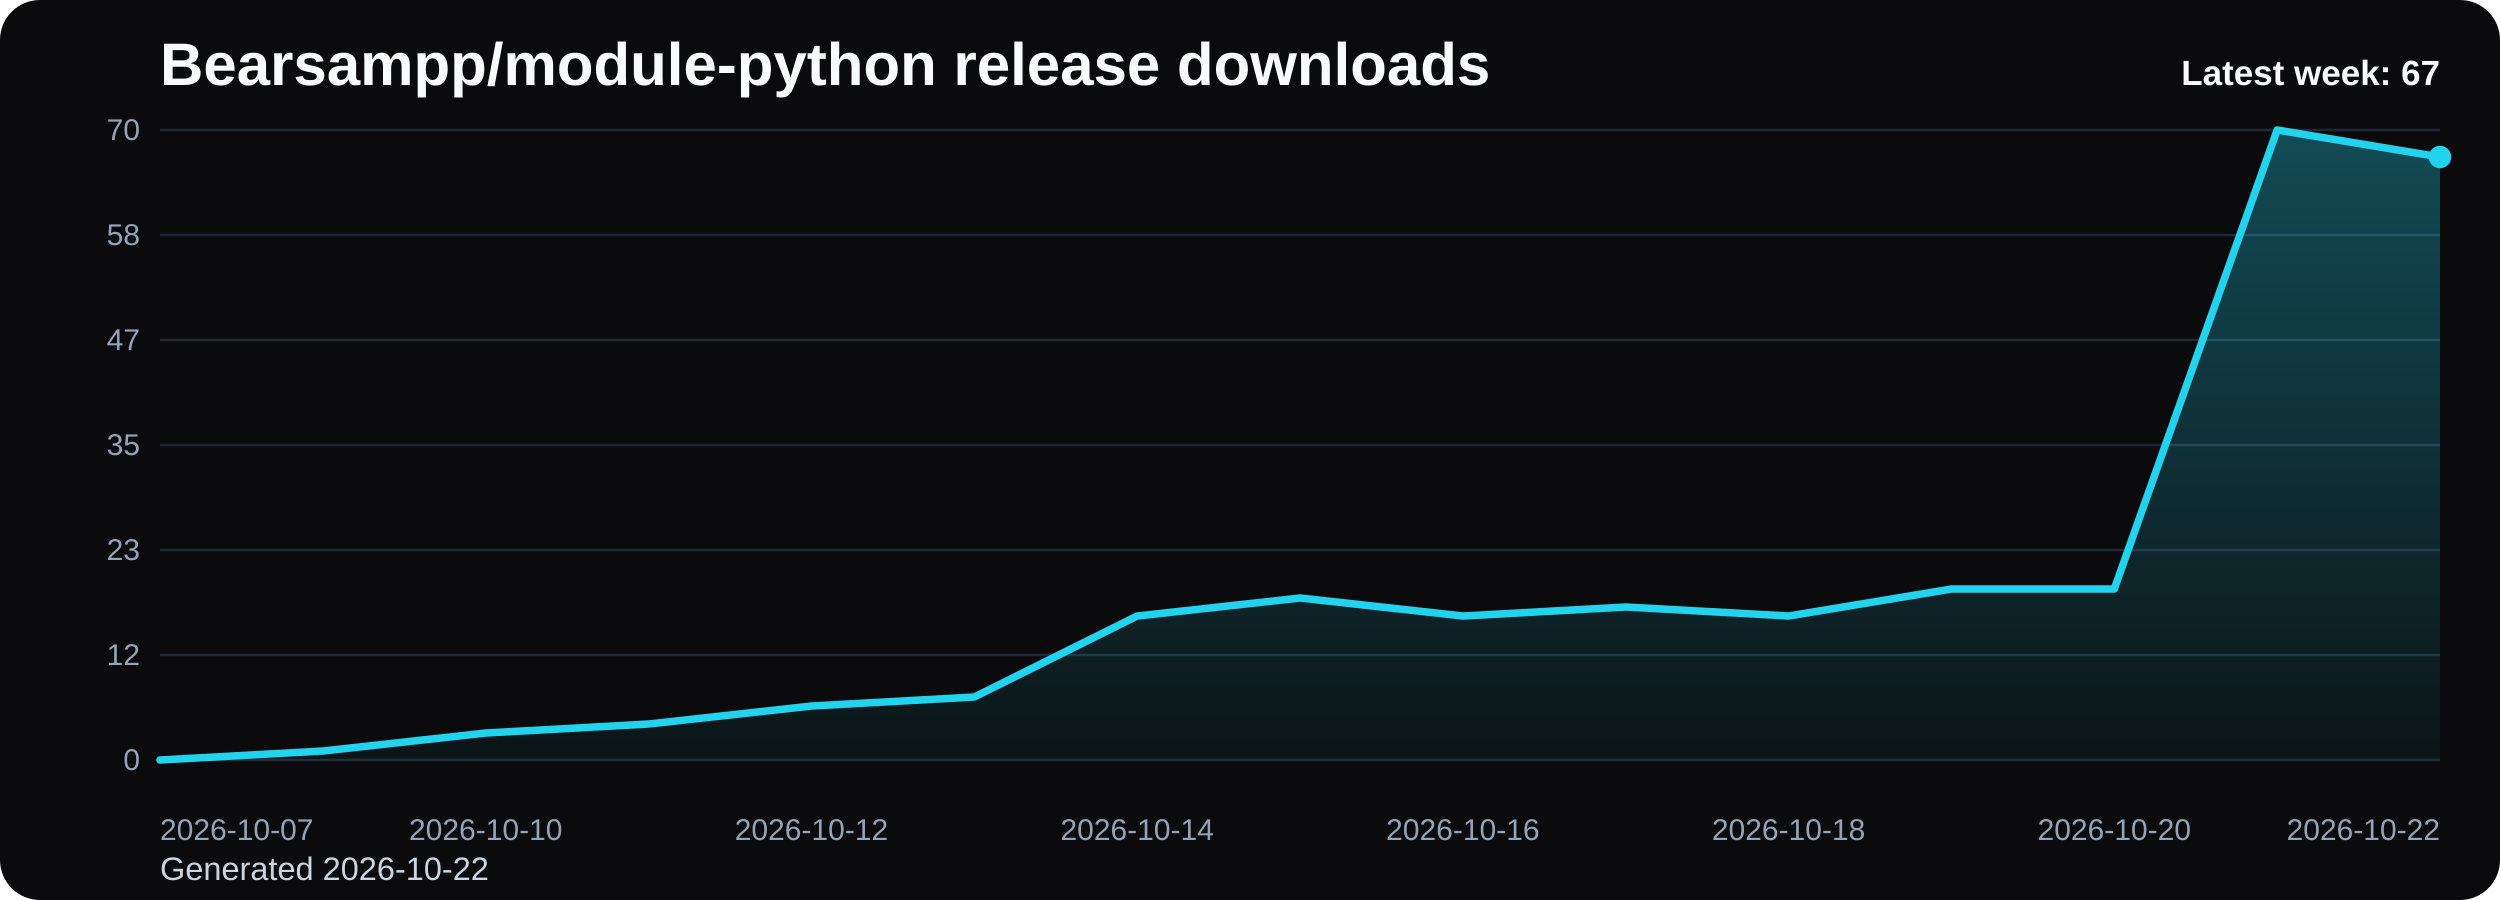
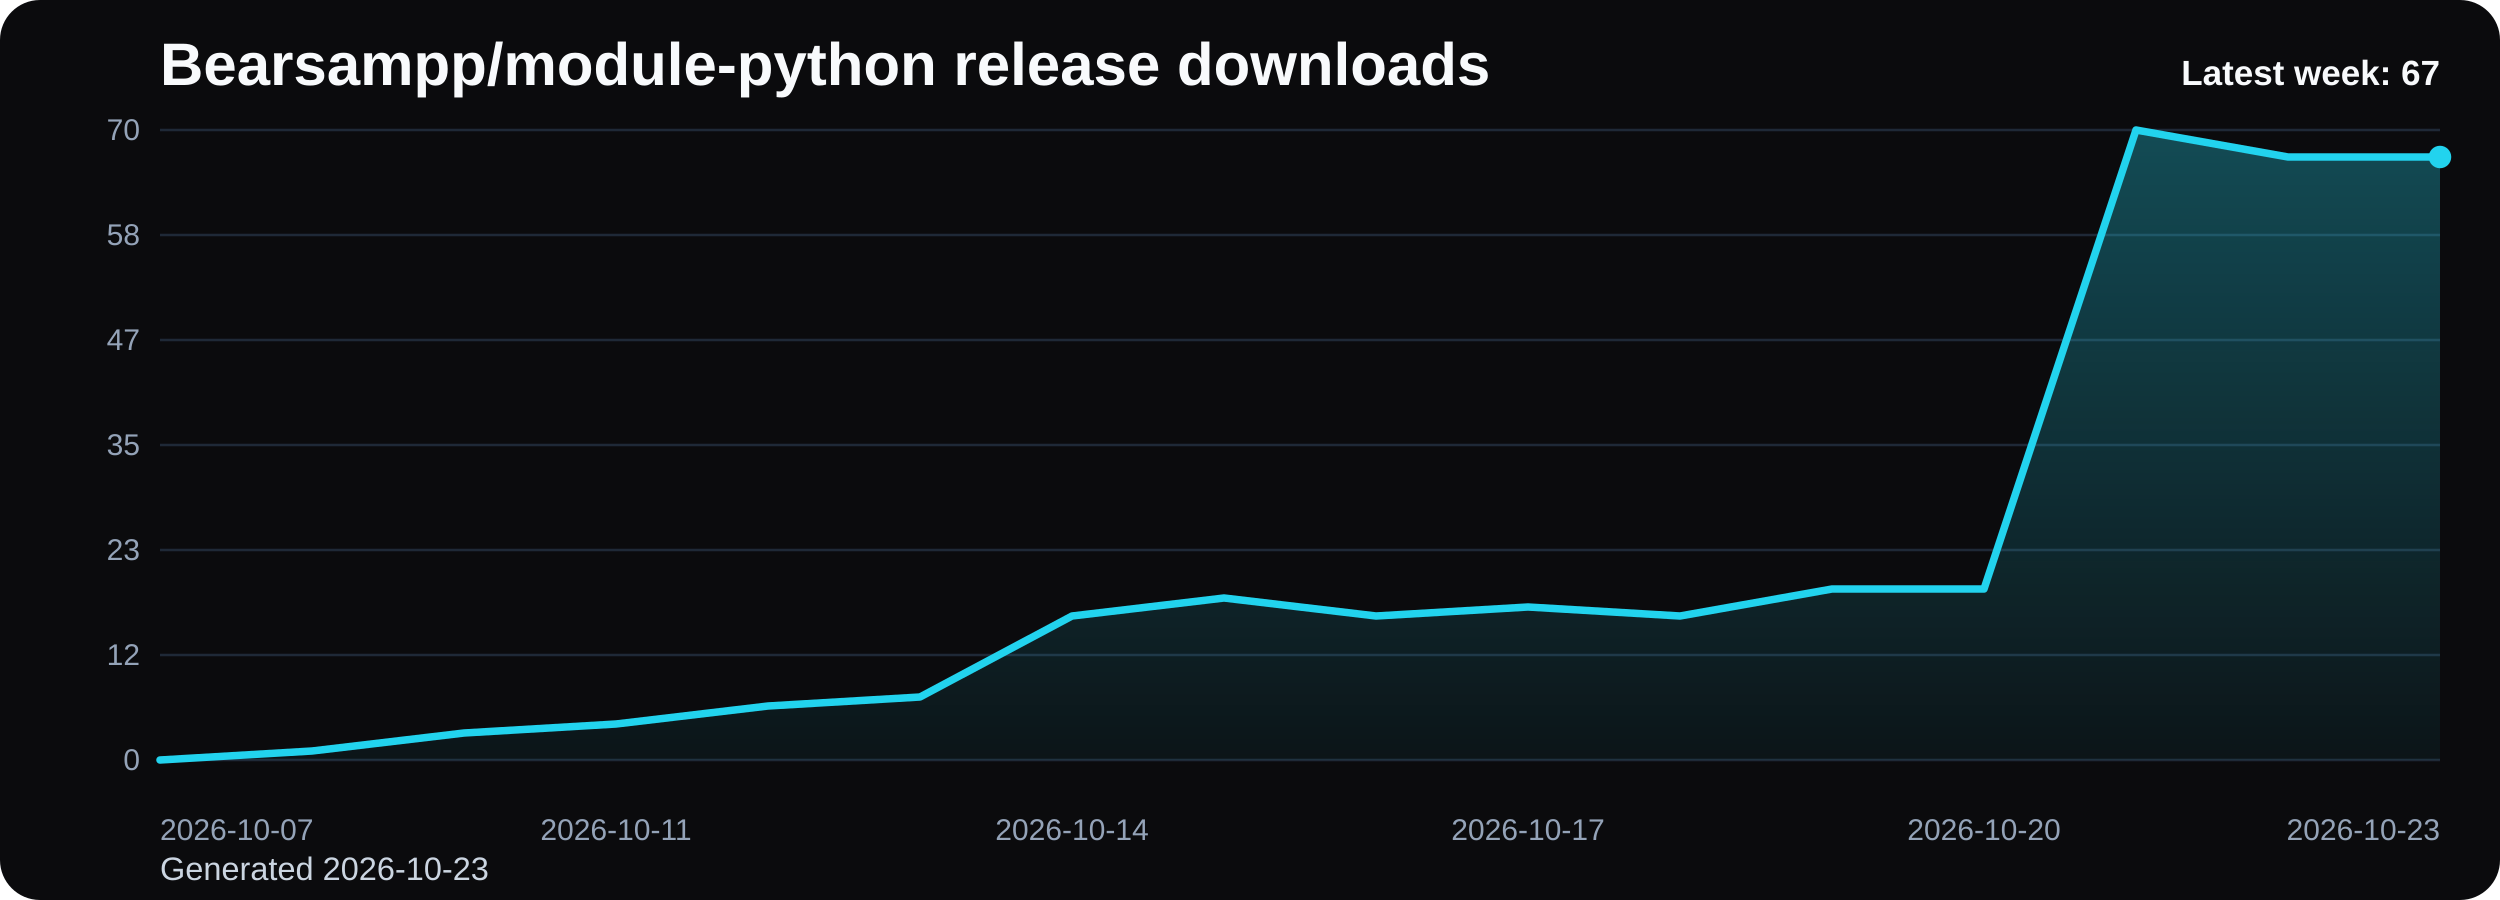
<svg xmlns="http://www.w3.org/2000/svg" viewBox="0 0 1000 360" role="img" aria-label="Bearsampp/module-python release downloads chart">
  <defs>
    <linearGradient id="fill-weekly-black" x1="0" y1="0" x2="0" y2="1">
      <stop offset="0%" stop-color="#22d3ee" stop-opacity="0.32" />
      <stop offset="100%" stop-color="#22d3ee" stop-opacity="0.05" />
    </linearGradient>
    <style>
      .bg { fill: #0b0b0d; }
      .title { font: 700 24px Arial, sans-serif; fill: #f8fafc; }
      .sub { font: 400 13px Arial, sans-serif; fill: #cbd5e1; }
      .grid { stroke: #1f2937; stroke-width: 1; }
      .axis { font: 400 12px Arial, sans-serif; fill: #94a3b8; }
      .line { fill: none; stroke: #22d3ee; stroke-width: 3; stroke-linecap: round; stroke-linejoin: round; }
      .dot { fill: #22d3ee; }
      .value { font: 600 11px Arial, sans-serif; fill: #cbd5e1; }
      .latest { font: 700 14px Arial, sans-serif; fill: #f8fafc; }
    </style>
  </defs>
  <rect class="bg" x="0" y="0" width="1000" height="360" rx="16" />
  <text class="title" x="64" y="34">Bearsampp/module-python release downloads</text>
-   <text class="sub" x="64" y="352">Generated 2026-10-22</text>
+   <text class="sub" x="64" y="352">Generated 2026-10-23</text>
  <line x1="64" y1="52.00" x2="976" y2="52.00" class="grid" />
  <text x="56" y="56.00" text-anchor="end" class="axis">70</text>
  <line x1="64" y1="94.00" x2="976" y2="94.00" class="grid" />
  <text x="56" y="98.00" text-anchor="end" class="axis">58</text>
  <line x1="64" y1="136.00" x2="976" y2="136.00" class="grid" />
  <text x="56" y="140.00" text-anchor="end" class="axis">47</text>
  <line x1="64" y1="178.00" x2="976" y2="178.00" class="grid" />
  <text x="56" y="182.00" text-anchor="end" class="axis">35</text>
  <line x1="64" y1="220.00" x2="976" y2="220.00" class="grid" />
  <text x="56" y="224.00" text-anchor="end" class="axis">23</text>
  <line x1="64" y1="262.00" x2="976" y2="262.00" class="grid" />
  <text x="56" y="266.00" text-anchor="end" class="axis">12</text>
  <line x1="64" y1="304.00" x2="976" y2="304.00" class="grid" />
  <text x="56" y="308.00" text-anchor="end" class="axis">0</text>
-   <path d="M 64.00 304 L 64.00 304.00 L 129.14 300.40 L 194.29 293.20 L 259.43 289.60 L 324.57 282.40 L 389.71 278.80 L 454.86 246.40 L 520.00 239.20 L 585.14 246.40 L 650.29 242.80 L 715.43 246.40 L 780.57 235.60 L 845.71 235.60 L 910.86 52.00 L 976.00 62.80 L 976.00 304 Z" fill="url(#fill-weekly-black)" />
-   <polyline class="line" points="64.00,304.00 129.14,300.40 194.29,293.20 259.43,289.60 324.57,282.40 389.71,278.80 454.86,246.40 520.00,239.20 585.14,246.40 650.29,242.80 715.43,246.40 780.57,235.60 845.71,235.60 910.86,52.00 976.00,62.80" />
+   <path d="M 64.00 304 L 64.00 304.00 L 124.80 300.40 L 185.60 293.20 L 246.40 289.60 L 307.20 282.40 L 368.00 278.80 L 428.80 246.40 L 489.60 239.20 L 550.40 246.40 L 611.20 242.80 L 672.00 246.40 L 732.80 235.60 L 793.60 235.60 L 854.40 52.00 L 915.20 62.80 L 976.00 62.80 L 976.00 304 Z" fill="url(#fill-weekly-black)" />
+   <polyline class="line" points="64.00,304.00 124.80,300.40 185.60,293.20 246.40,289.60 307.20,282.40 368.00,278.80 428.80,246.40 489.60,239.20 550.40,246.40 611.20,242.80 672.00,246.40 732.80,235.60 793.60,235.60 854.40,52.00 915.20,62.80 976.00,62.80" />
  <circle class="dot" cx="976.00" cy="62.80" r="4.5" />
  <text class="axis" x="64.00" y="336" text-anchor="start">2026-10-07</text>
-   <text class="axis" x="194.29" y="336" text-anchor="middle">2026-10-10</text>
-   <text class="axis" x="324.57" y="336" text-anchor="middle">2026-10-12</text>
-   <text class="axis" x="454.86" y="336" text-anchor="middle">2026-10-14</text>
-   <text class="axis" x="585.14" y="336" text-anchor="middle">2026-10-16</text>
-   <text class="axis" x="715.43" y="336" text-anchor="middle">2026-10-18</text>
-   <text class="axis" x="845.71" y="336" text-anchor="middle">2026-10-20</text>
-   <text class="axis" x="976.00" y="336" text-anchor="end">2026-10-22</text>
+   <text class="axis" x="246.40" y="336" text-anchor="middle">2026-10-11</text>
+   <text class="axis" x="428.80" y="336" text-anchor="middle">2026-10-14</text>
+   <text class="axis" x="611.20" y="336" text-anchor="middle">2026-10-17</text>
+   <text class="axis" x="793.60" y="336" text-anchor="middle">2026-10-20</text>
+   <text class="axis" x="976.00" y="336" text-anchor="end">2026-10-23</text>
  <text class="latest" x="976" y="34" text-anchor="end">Latest week: 67</text>
</svg>
